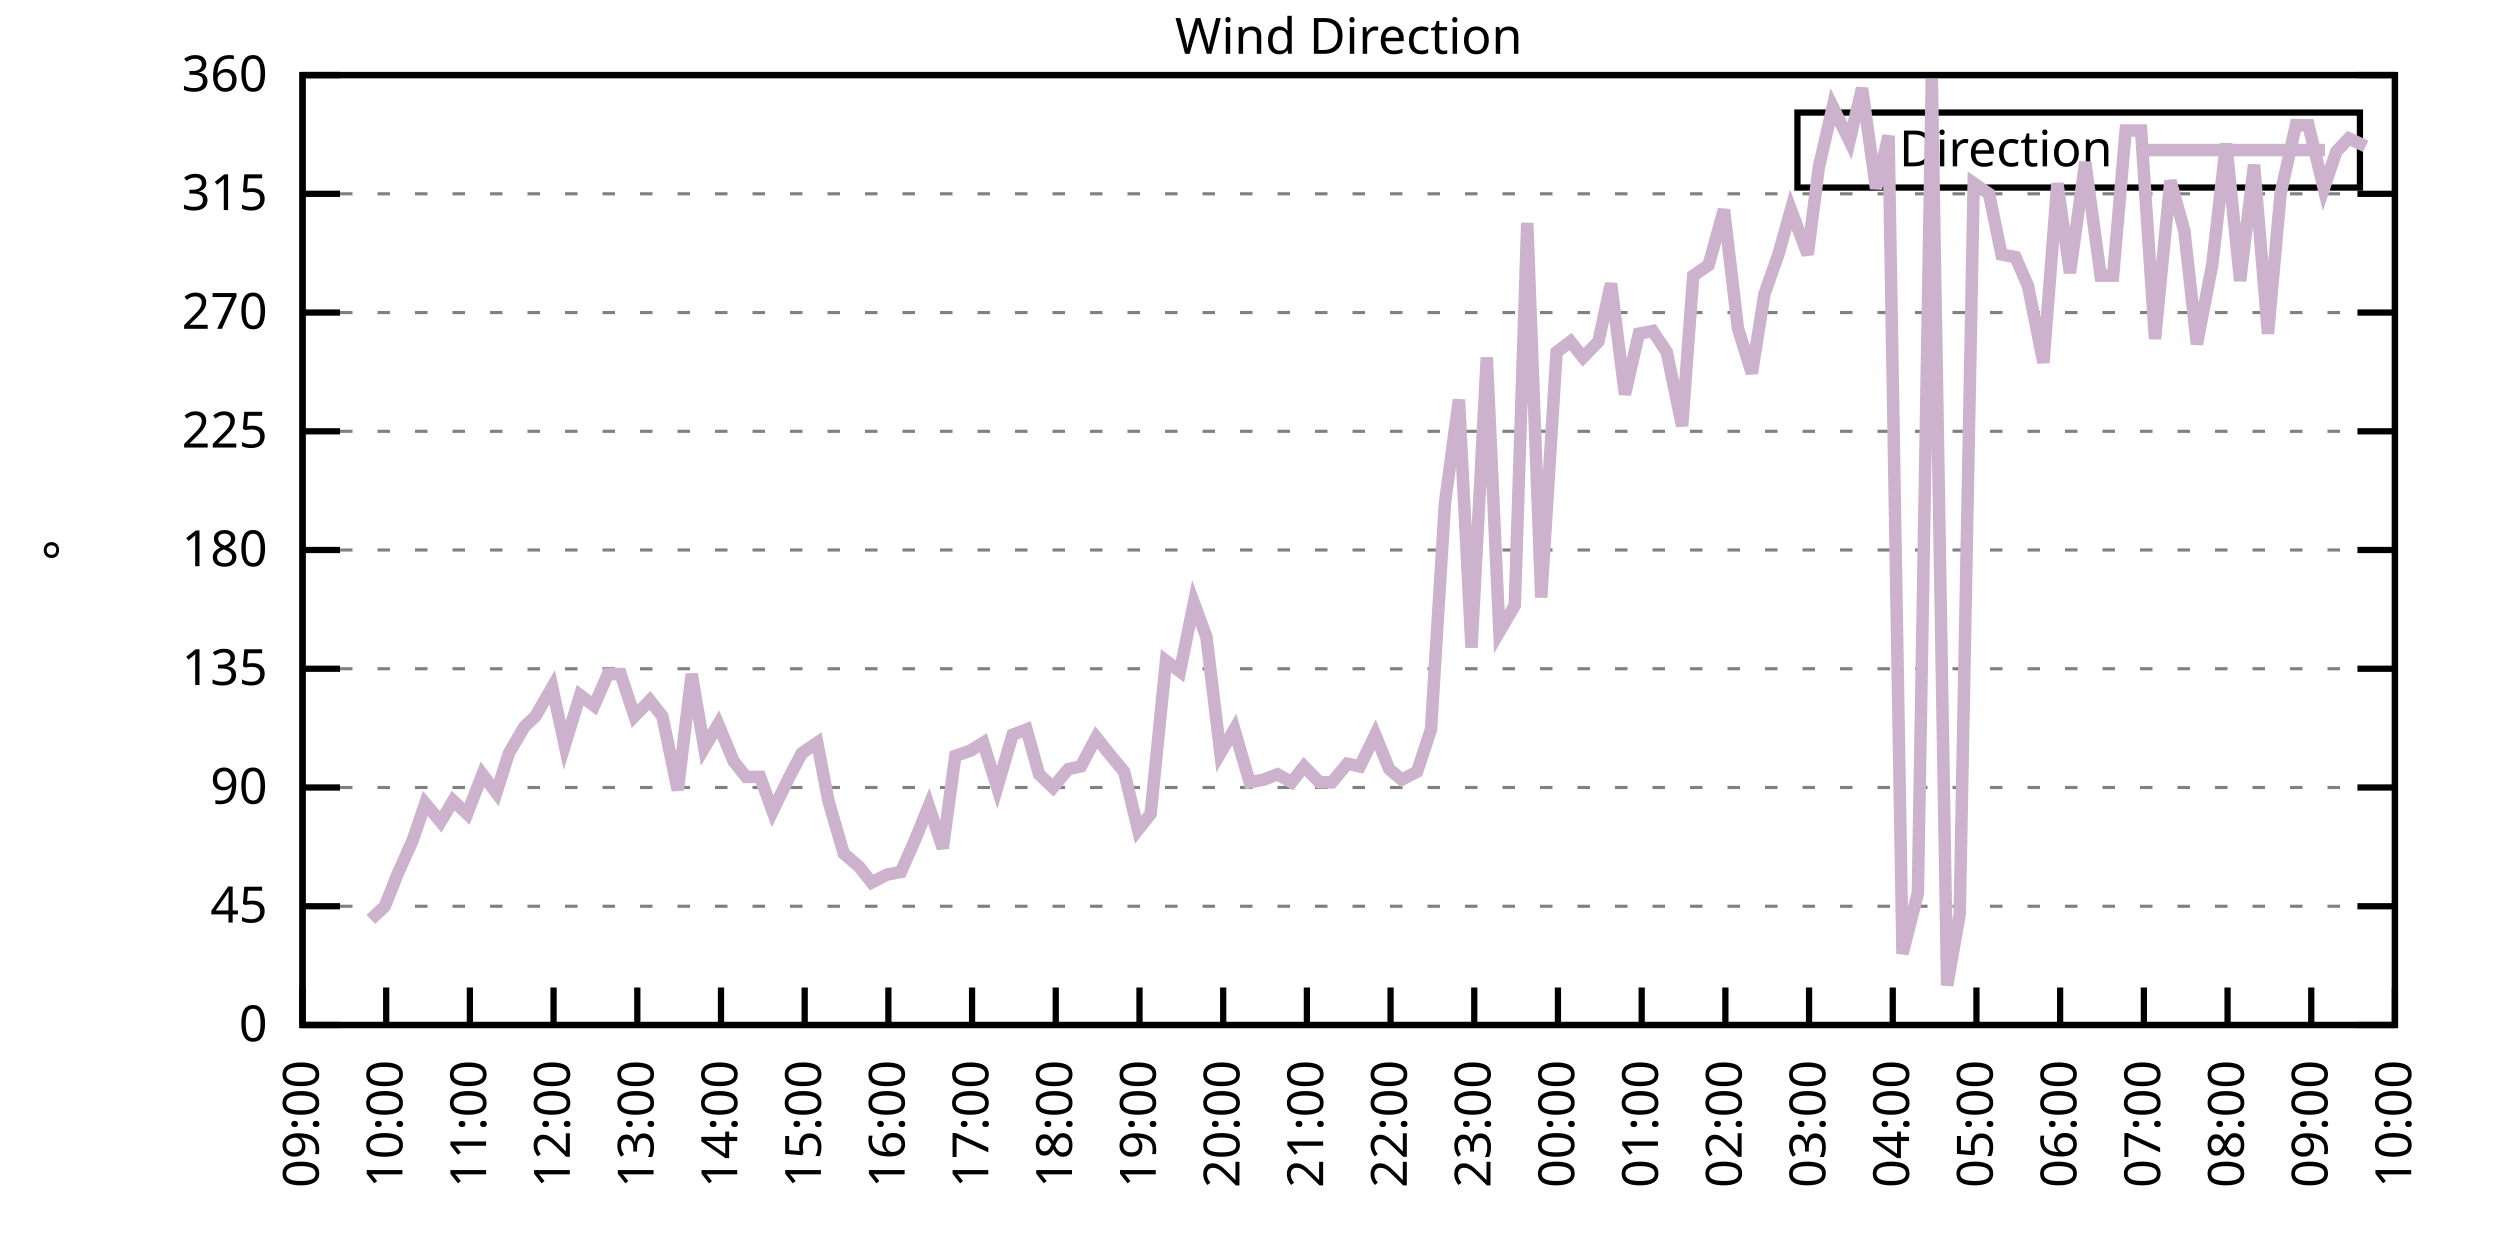
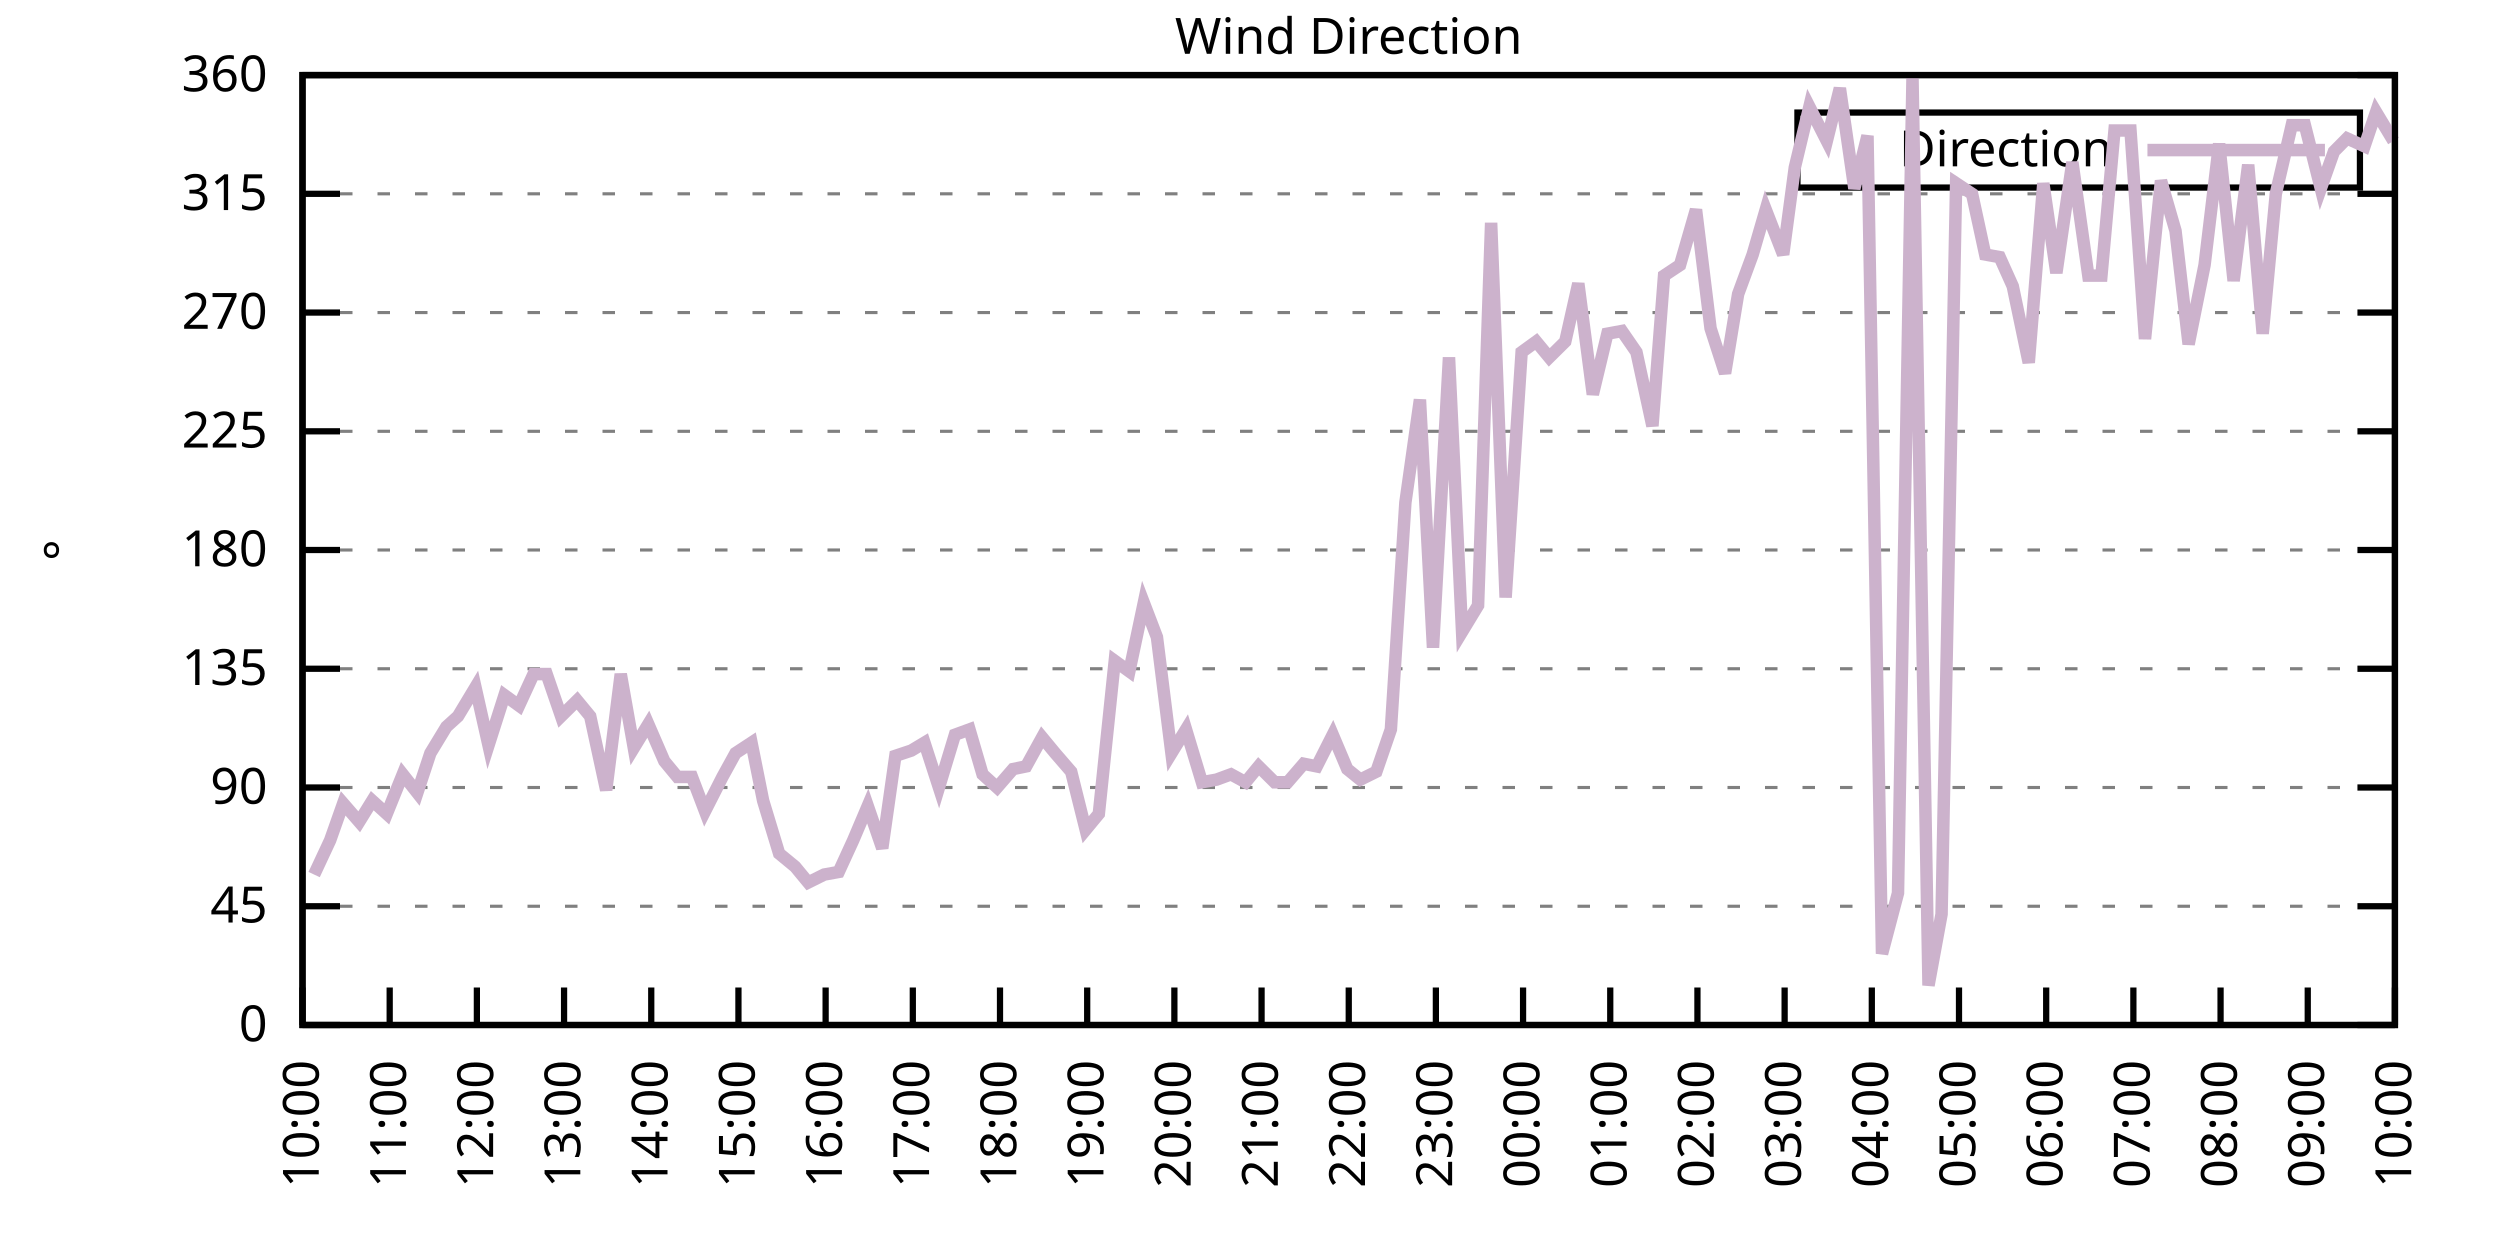
<svg xmlns="http://www.w3.org/2000/svg" xmlns:xlink="http://www.w3.org/1999/xlink" width="400" height="200" viewBox="0 0 400 200">
  <g id="gnuplot_canvas">
    <rect x="0" y="0" width="400" height="200" fill="none" />
    <defs>
      <circle id="gpDot" r="0.5" stroke-width="0.5" stroke="currentColor" />
      <path id="gpPt0" stroke-width="0.333" stroke="currentColor" d="M-1,0 h2 M0,-1 v2" />
      <path id="gpPt1" stroke-width="0.333" stroke="currentColor" d="M-1,-1 L1,1 M1,-1 L-1,1" />
      <path id="gpPt2" stroke-width="0.333" stroke="currentColor" d="M-1,0 L1,0 M0,-1 L0,1 M-1,-1 L1,1 M-1,1 L1,-1" />
      <rect id="gpPt3" stroke-width="0.333" stroke="currentColor" x="-1" y="-1" width="2" height="2" />
      <rect id="gpPt4" stroke-width="0.333" stroke="currentColor" fill="currentColor" x="-1" y="-1" width="2" height="2" />
      <circle id="gpPt5" stroke-width="0.333" stroke="currentColor" cx="0" cy="0" r="1" />
      <use xlink:href="#gpPt5" id="gpPt6" fill="currentColor" stroke="none" />
      <path id="gpPt7" stroke-width="0.333" stroke="currentColor" d="M0,-1.33 L-1.33,0.67 L1.33,0.67 z" />
      <use xlink:href="#gpPt7" id="gpPt8" fill="currentColor" stroke="none" />
      <use xlink:href="#gpPt7" id="gpPt9" stroke="currentColor" transform="rotate(180)" />
      <use xlink:href="#gpPt9" id="gpPt10" fill="currentColor" stroke="none" />
      <use xlink:href="#gpPt3" id="gpPt11" stroke="currentColor" transform="rotate(45)" />
      <use xlink:href="#gpPt11" id="gpPt12" fill="currentColor" stroke="none" />
      <path id="gpPt13" stroke-width="0.333" stroke="currentColor" d="M0,1.330 L1.265,0.411 L0.782,-1.067 L-0.782,-1.076 L-1.265,0.411 z" />
      <use xlink:href="#gpPt13" id="gpPt14" fill="currentColor" stroke="none" />
      <filter id="textbox" filterUnits="objectBoundingBox" x="0" y="0" height="1" width="1">
        <feFlood flood-color="white" flood-opacity="1" result="bgnd" />
        <feComposite in="SourceGraphic" in2="bgnd" operator="atop" />
      </filter>
      <filter id="greybox" filterUnits="objectBoundingBox" x="0" y="0" height="1" width="1">
        <feFlood flood-color="lightgrey" flood-opacity="1" result="grey" />
        <feComposite in="SourceGraphic" in2="grey" operator="atop" />
      </filter>
    </defs>
    <g fill="none" color="white" stroke="currentColor" stroke-width="1.00" stroke-linecap="butt" stroke-linejoin="miter">
</g>
    <g fill="none" color="black" stroke="currentColor" stroke-width="1.00" stroke-linecap="butt" stroke-linejoin="miter">
      <g stroke="none" shape-rendering="crispEdges">
        <polygon fill="rgb(255, 255, 255)" points="48.40,164.00 383.18,164.00 383.18,12.02 48.40,12.02 " />
      </g>
    </g>
    <g fill="none" color="black" stroke="currentColor" stroke-width="1.00" stroke-linecap="butt" stroke-linejoin="miter">
</g>
    <g fill="none" color="black" stroke="black" stroke-width="0.50" stroke-linecap="butt" stroke-linejoin="miter">
</g>
    <g fill="none" color="gray" stroke="currentColor" stroke-width="0.50" stroke-linecap="butt" stroke-linejoin="miter">
      <path stroke="gray" stroke-dasharray="2,4" class="gridline" d="M48.40,164.00 L383.19,164.00  " />
    </g>
    <g fill="none" color="gray" stroke="gray" stroke-width="1.00" stroke-linecap="butt" stroke-linejoin="miter">
</g>
    <g fill="none" color="black" stroke="currentColor" stroke-width="1.00" stroke-linecap="butt" stroke-linejoin="miter">
      <path stroke="black" d="M48.40,164.00 L54.40,164.00 M383.19,164.00 L377.19,164.00  " />
      <g transform="translate(42.80,166.60)" stroke="none" fill="black" font-family="Sans" font-size="8.00" text-anchor="end">
        <text>
          <tspan font-family="Sans"> 0</tspan>
        </text>
      </g>
    </g>
    <g fill="none" color="black" stroke="currentColor" stroke-width="1.00" stroke-linecap="butt" stroke-linejoin="miter">
</g>
    <g fill="none" color="black" stroke="black" stroke-width="0.50" stroke-linecap="butt" stroke-linejoin="miter">
</g>
    <g fill="none" color="gray" stroke="currentColor" stroke-width="0.50" stroke-linecap="butt" stroke-linejoin="miter">
      <path stroke="gray" stroke-dasharray="2,4" class="gridline" d="M48.40,145.00 L383.19,145.00  " />
    </g>
    <g fill="none" color="gray" stroke="gray" stroke-width="1.00" stroke-linecap="butt" stroke-linejoin="miter">
</g>
    <g fill="none" color="black" stroke="currentColor" stroke-width="1.00" stroke-linecap="butt" stroke-linejoin="miter">
      <path stroke="black" d="M48.40,145.00 L54.40,145.00 M383.19,145.00 L377.19,145.00  " />
      <g transform="translate(42.80,147.60)" stroke="none" fill="black" font-family="Sans" font-size="8.00" text-anchor="end">
        <text>
          <tspan font-family="Sans"> 45</tspan>
        </text>
      </g>
    </g>
    <g fill="none" color="black" stroke="currentColor" stroke-width="1.00" stroke-linecap="butt" stroke-linejoin="miter">
</g>
    <g fill="none" color="black" stroke="black" stroke-width="0.50" stroke-linecap="butt" stroke-linejoin="miter">
</g>
    <g fill="none" color="gray" stroke="currentColor" stroke-width="0.50" stroke-linecap="butt" stroke-linejoin="miter">
      <path stroke="gray" stroke-dasharray="2,4" class="gridline" d="M48.40,126.00 L383.19,126.00  " />
    </g>
    <g fill="none" color="gray" stroke="gray" stroke-width="1.00" stroke-linecap="butt" stroke-linejoin="miter">
</g>
    <g fill="none" color="black" stroke="currentColor" stroke-width="1.00" stroke-linecap="butt" stroke-linejoin="miter">
      <path stroke="black" d="M48.40,126.00 L54.40,126.00 M383.19,126.00 L377.19,126.00  " />
      <g transform="translate(42.80,128.60)" stroke="none" fill="black" font-family="Sans" font-size="8.00" text-anchor="end">
        <text>
          <tspan font-family="Sans"> 90</tspan>
        </text>
      </g>
    </g>
    <g fill="none" color="black" stroke="currentColor" stroke-width="1.00" stroke-linecap="butt" stroke-linejoin="miter">
</g>
    <g fill="none" color="black" stroke="black" stroke-width="0.50" stroke-linecap="butt" stroke-linejoin="miter">
</g>
    <g fill="none" color="gray" stroke="currentColor" stroke-width="0.50" stroke-linecap="butt" stroke-linejoin="miter">
      <path stroke="gray" stroke-dasharray="2,4" class="gridline" d="M48.40,107.00 L383.19,107.00  " />
    </g>
    <g fill="none" color="gray" stroke="gray" stroke-width="1.00" stroke-linecap="butt" stroke-linejoin="miter">
</g>
    <g fill="none" color="black" stroke="currentColor" stroke-width="1.00" stroke-linecap="butt" stroke-linejoin="miter">
      <path stroke="black" d="M48.40,107.00 L54.40,107.00 M383.19,107.00 L377.19,107.00  " />
      <g transform="translate(42.80,109.60)" stroke="none" fill="black" font-family="Sans" font-size="8.00" text-anchor="end">
        <text>
          <tspan font-family="Sans"> 135</tspan>
        </text>
      </g>
    </g>
    <g fill="none" color="black" stroke="currentColor" stroke-width="1.00" stroke-linecap="butt" stroke-linejoin="miter">
</g>
    <g fill="none" color="black" stroke="black" stroke-width="0.50" stroke-linecap="butt" stroke-linejoin="miter">
</g>
    <g fill="none" color="gray" stroke="currentColor" stroke-width="0.50" stroke-linecap="butt" stroke-linejoin="miter">
      <path stroke="gray" stroke-dasharray="2,4" class="gridline" d="M48.40,88.00 L383.19,88.00  " />
    </g>
    <g fill="none" color="gray" stroke="gray" stroke-width="1.00" stroke-linecap="butt" stroke-linejoin="miter">
</g>
    <g fill="none" color="black" stroke="currentColor" stroke-width="1.00" stroke-linecap="butt" stroke-linejoin="miter">
      <path stroke="black" d="M48.40,88.00 L54.40,88.00 M383.19,88.00 L377.19,88.00  " />
      <g transform="translate(42.80,90.60)" stroke="none" fill="black" font-family="Sans" font-size="8.00" text-anchor="end">
        <text>
          <tspan font-family="Sans"> 180</tspan>
        </text>
      </g>
    </g>
    <g fill="none" color="black" stroke="currentColor" stroke-width="1.00" stroke-linecap="butt" stroke-linejoin="miter">
</g>
    <g fill="none" color="black" stroke="black" stroke-width="0.50" stroke-linecap="butt" stroke-linejoin="miter">
</g>
    <g fill="none" color="gray" stroke="currentColor" stroke-width="0.50" stroke-linecap="butt" stroke-linejoin="miter">
      <path stroke="gray" stroke-dasharray="2,4" class="gridline" d="M48.40,69.01 L383.19,69.01  " />
    </g>
    <g fill="none" color="gray" stroke="gray" stroke-width="1.00" stroke-linecap="butt" stroke-linejoin="miter">
</g>
    <g fill="none" color="black" stroke="currentColor" stroke-width="1.00" stroke-linecap="butt" stroke-linejoin="miter">
      <path stroke="black" d="M48.40,69.01 L54.40,69.01 M383.19,69.01 L377.19,69.01  " />
      <g transform="translate(42.80,71.61)" stroke="none" fill="black" font-family="Sans" font-size="8.00" text-anchor="end">
        <text>
          <tspan font-family="Sans"> 225</tspan>
        </text>
      </g>
    </g>
    <g fill="none" color="black" stroke="currentColor" stroke-width="1.00" stroke-linecap="butt" stroke-linejoin="miter">
</g>
    <g fill="none" color="black" stroke="black" stroke-width="0.50" stroke-linecap="butt" stroke-linejoin="miter">
</g>
    <g fill="none" color="gray" stroke="currentColor" stroke-width="0.50" stroke-linecap="butt" stroke-linejoin="miter">
      <path stroke="gray" stroke-dasharray="2,4" class="gridline" d="M48.40,50.01 L383.19,50.01  " />
    </g>
    <g fill="none" color="gray" stroke="gray" stroke-width="1.00" stroke-linecap="butt" stroke-linejoin="miter">
</g>
    <g fill="none" color="black" stroke="currentColor" stroke-width="1.00" stroke-linecap="butt" stroke-linejoin="miter">
      <path stroke="black" d="M48.40,50.01 L54.40,50.01 M383.19,50.01 L377.19,50.01  " />
      <g transform="translate(42.80,52.61)" stroke="none" fill="black" font-family="Sans" font-size="8.00" text-anchor="end">
        <text>
          <tspan font-family="Sans"> 270</tspan>
        </text>
      </g>
    </g>
    <g fill="none" color="black" stroke="currentColor" stroke-width="1.00" stroke-linecap="butt" stroke-linejoin="miter">
</g>
    <g fill="none" color="black" stroke="black" stroke-width="0.50" stroke-linecap="butt" stroke-linejoin="miter">
</g>
    <g fill="none" color="gray" stroke="currentColor" stroke-width="0.50" stroke-linecap="butt" stroke-linejoin="miter">
      <path stroke="gray" stroke-dasharray="2,4" class="gridline" d="M48.40,31.01 L383.19,31.01  " />
    </g>
    <g fill="none" color="gray" stroke="gray" stroke-width="1.00" stroke-linecap="butt" stroke-linejoin="miter">
</g>
    <g fill="none" color="black" stroke="currentColor" stroke-width="1.00" stroke-linecap="butt" stroke-linejoin="miter">
      <path stroke="black" d="M48.40,31.01 L54.40,31.01 M383.19,31.01 L377.19,31.01  " />
      <g transform="translate(42.80,33.61)" stroke="none" fill="black" font-family="Sans" font-size="8.00" text-anchor="end">
        <text>
          <tspan font-family="Sans"> 315</tspan>
        </text>
      </g>
    </g>
    <g fill="none" color="black" stroke="currentColor" stroke-width="1.00" stroke-linecap="butt" stroke-linejoin="miter">
</g>
    <g fill="none" color="black" stroke="black" stroke-width="0.50" stroke-linecap="butt" stroke-linejoin="miter">
</g>
    <g fill="none" color="gray" stroke="currentColor" stroke-width="0.50" stroke-linecap="butt" stroke-linejoin="miter">
      <path stroke="gray" stroke-dasharray="2,4" class="gridline" d="M48.40,12.01 L383.19,12.01  " />
    </g>
    <g fill="none" color="gray" stroke="gray" stroke-width="1.00" stroke-linecap="butt" stroke-linejoin="miter">
</g>
    <g fill="none" color="black" stroke="currentColor" stroke-width="1.00" stroke-linecap="butt" stroke-linejoin="miter">
      <path stroke="black" d="M48.40,12.01 L54.40,12.01 M383.19,12.01 L377.19,12.01  " />
      <g transform="translate(42.80,14.61)" stroke="none" fill="black" font-family="Sans" font-size="8.00" text-anchor="end">
        <text>
          <tspan font-family="Sans"> 360</tspan>
        </text>
      </g>
    </g>
    <g fill="none" color="black" stroke="currentColor" stroke-width="1.00" stroke-linecap="butt" stroke-linejoin="miter">
      <path stroke="black" d="M48.40,164.00 L48.40,158.00  " />
      <g transform="translate(51.00,169.60) rotate(270.00)" stroke="none" fill="black" font-family="Sans" font-size="8.00" text-anchor="end">
        <text>
-           <tspan font-family="Sans">09:00</tspan>
-         </text>
-       </g>
-     </g>
-     <g fill="none" color="black" stroke="currentColor" stroke-width="1.00" stroke-linecap="butt" stroke-linejoin="miter">
-       <path stroke="black" d="M61.79,164.00 L61.79,158.00  " />
-       <g transform="translate(64.39,169.60) rotate(270.00)" stroke="none" fill="black" font-family="Sans" font-size="8.00" text-anchor="end">
-         <text>
          <tspan font-family="Sans">10:00</tspan>
        </text>
      </g>
    </g>
    <g fill="none" color="black" stroke="currentColor" stroke-width="1.00" stroke-linecap="butt" stroke-linejoin="miter">
-       <path stroke="black" d="M75.18,164.00 L75.18,158.00  " />
-       <g transform="translate(77.78,169.60) rotate(270.00)" stroke="none" fill="black" font-family="Sans" font-size="8.00" text-anchor="end">
+       <path stroke="black" d="M62.35,164.00 L62.35,158.00  " />
+       <g transform="translate(64.95,169.60) rotate(270.00)" stroke="none" fill="black" font-family="Sans" font-size="8.00" text-anchor="end">
        <text>
          <tspan font-family="Sans">11:00</tspan>
        </text>
      </g>
    </g>
    <g fill="none" color="black" stroke="currentColor" stroke-width="1.00" stroke-linecap="butt" stroke-linejoin="miter">
-       <path stroke="black" d="M88.57,164.00 L88.57,158.00  " />
-       <g transform="translate(91.17,169.60) rotate(270.00)" stroke="none" fill="black" font-family="Sans" font-size="8.00" text-anchor="end">
+       <path stroke="black" d="M76.30,164.00 L76.30,158.00  " />
+       <g transform="translate(78.90,169.60) rotate(270.00)" stroke="none" fill="black" font-family="Sans" font-size="8.00" text-anchor="end">
        <text>
          <tspan font-family="Sans">12:00</tspan>
        </text>
      </g>
    </g>
    <g fill="none" color="black" stroke="currentColor" stroke-width="1.00" stroke-linecap="butt" stroke-linejoin="miter">
-       <path stroke="black" d="M101.97,164.00 L101.97,158.00  " />
-       <g transform="translate(104.57,169.60) rotate(270.00)" stroke="none" fill="black" font-family="Sans" font-size="8.00" text-anchor="end">
+       <path stroke="black" d="M90.25,164.00 L90.25,158.00  " />
+       <g transform="translate(92.85,169.60) rotate(270.00)" stroke="none" fill="black" font-family="Sans" font-size="8.00" text-anchor="end">
        <text>
          <tspan font-family="Sans">13:00</tspan>
        </text>
      </g>
    </g>
    <g fill="none" color="black" stroke="currentColor" stroke-width="1.00" stroke-linecap="butt" stroke-linejoin="miter">
-       <path stroke="black" d="M115.36,164.00 L115.36,158.00  " />
-       <g transform="translate(117.96,169.60) rotate(270.00)" stroke="none" fill="black" font-family="Sans" font-size="8.00" text-anchor="end">
+       <path stroke="black" d="M104.20,164.00 L104.20,158.00  " />
+       <g transform="translate(106.80,169.60) rotate(270.00)" stroke="none" fill="black" font-family="Sans" font-size="8.00" text-anchor="end">
        <text>
          <tspan font-family="Sans">14:00</tspan>
        </text>
      </g>
    </g>
    <g fill="none" color="black" stroke="currentColor" stroke-width="1.00" stroke-linecap="butt" stroke-linejoin="miter">
-       <path stroke="black" d="M128.75,164.00 L128.75,158.00  " />
-       <g transform="translate(131.35,169.60) rotate(270.00)" stroke="none" fill="black" font-family="Sans" font-size="8.00" text-anchor="end">
+       <path stroke="black" d="M118.15,164.00 L118.15,158.00  " />
+       <g transform="translate(120.75,169.60) rotate(270.00)" stroke="none" fill="black" font-family="Sans" font-size="8.00" text-anchor="end">
        <text>
          <tspan font-family="Sans">15:00</tspan>
        </text>
      </g>
    </g>
    <g fill="none" color="black" stroke="currentColor" stroke-width="1.00" stroke-linecap="butt" stroke-linejoin="miter">
-       <path stroke="black" d="M142.14,164.00 L142.14,158.00  " />
-       <g transform="translate(144.74,169.60) rotate(270.00)" stroke="none" fill="black" font-family="Sans" font-size="8.00" text-anchor="end">
+       <path stroke="black" d="M132.10,164.00 L132.10,158.00  " />
+       <g transform="translate(134.70,169.60) rotate(270.00)" stroke="none" fill="black" font-family="Sans" font-size="8.00" text-anchor="end">
        <text>
          <tspan font-family="Sans">16:00</tspan>
        </text>
      </g>
    </g>
    <g fill="none" color="black" stroke="currentColor" stroke-width="1.00" stroke-linecap="butt" stroke-linejoin="miter">
-       <path stroke="black" d="M155.53,164.00 L155.53,158.00  " />
-       <g transform="translate(158.13,169.60) rotate(270.00)" stroke="none" fill="black" font-family="Sans" font-size="8.00" text-anchor="end">
+       <path stroke="black" d="M146.05,164.00 L146.05,158.00  " />
+       <g transform="translate(148.65,169.60) rotate(270.00)" stroke="none" fill="black" font-family="Sans" font-size="8.00" text-anchor="end">
        <text>
          <tspan font-family="Sans">17:00</tspan>
        </text>
      </g>
    </g>
    <g fill="none" color="black" stroke="currentColor" stroke-width="1.00" stroke-linecap="butt" stroke-linejoin="miter">
-       <path stroke="black" d="M168.92,164.00 L168.92,158.00  " />
-       <g transform="translate(171.52,169.60) rotate(270.00)" stroke="none" fill="black" font-family="Sans" font-size="8.00" text-anchor="end">
+       <path stroke="black" d="M160.00,164.00 L160.00,158.00  " />
+       <g transform="translate(162.60,169.60) rotate(270.00)" stroke="none" fill="black" font-family="Sans" font-size="8.00" text-anchor="end">
        <text>
          <tspan font-family="Sans">18:00</tspan>
        </text>
      </g>
    </g>
    <g fill="none" color="black" stroke="currentColor" stroke-width="1.00" stroke-linecap="butt" stroke-linejoin="miter">
-       <path stroke="black" d="M182.32,164.00 L182.32,158.00  " />
-       <g transform="translate(184.92,169.60) rotate(270.00)" stroke="none" fill="black" font-family="Sans" font-size="8.00" text-anchor="end">
+       <path stroke="black" d="M173.95,164.00 L173.95,158.00  " />
+       <g transform="translate(176.55,169.60) rotate(270.00)" stroke="none" fill="black" font-family="Sans" font-size="8.00" text-anchor="end">
        <text>
          <tspan font-family="Sans">19:00</tspan>
        </text>
      </g>
    </g>
    <g fill="none" color="black" stroke="currentColor" stroke-width="1.00" stroke-linecap="butt" stroke-linejoin="miter">
-       <path stroke="black" d="M195.71,164.00 L195.71,158.00  " />
-       <g transform="translate(198.31,169.60) rotate(270.00)" stroke="none" fill="black" font-family="Sans" font-size="8.00" text-anchor="end">
+       <path stroke="black" d="M187.90,164.00 L187.90,158.00  " />
+       <g transform="translate(190.50,169.60) rotate(270.00)" stroke="none" fill="black" font-family="Sans" font-size="8.00" text-anchor="end">
        <text>
          <tspan font-family="Sans">20:00</tspan>
        </text>
      </g>
    </g>
    <g fill="none" color="black" stroke="currentColor" stroke-width="1.00" stroke-linecap="butt" stroke-linejoin="miter">
-       <path stroke="black" d="M209.10,164.00 L209.10,158.00  " />
-       <g transform="translate(211.70,169.60) rotate(270.00)" stroke="none" fill="black" font-family="Sans" font-size="8.00" text-anchor="end">
+       <path stroke="black" d="M201.85,164.00 L201.85,158.00  " />
+       <g transform="translate(204.45,169.60) rotate(270.00)" stroke="none" fill="black" font-family="Sans" font-size="8.00" text-anchor="end">
        <text>
          <tspan font-family="Sans">21:00</tspan>
        </text>
      </g>
    </g>
    <g fill="none" color="black" stroke="currentColor" stroke-width="1.00" stroke-linecap="butt" stroke-linejoin="miter">
-       <path stroke="black" d="M222.49,164.00 L222.49,158.00  " />
-       <g transform="translate(225.09,169.60) rotate(270.00)" stroke="none" fill="black" font-family="Sans" font-size="8.00" text-anchor="end">
+       <path stroke="black" d="M215.80,164.00 L215.80,158.00  " />
+       <g transform="translate(218.40,169.60) rotate(270.00)" stroke="none" fill="black" font-family="Sans" font-size="8.00" text-anchor="end">
        <text>
          <tspan font-family="Sans">22:00</tspan>
        </text>
      </g>
    </g>
    <g fill="none" color="black" stroke="currentColor" stroke-width="1.00" stroke-linecap="butt" stroke-linejoin="miter">
-       <path stroke="black" d="M235.88,164.00 L235.88,158.00  " />
-       <g transform="translate(238.48,169.60) rotate(270.00)" stroke="none" fill="black" font-family="Sans" font-size="8.00" text-anchor="end">
+       <path stroke="black" d="M229.74,164.00 L229.74,158.00  " />
+       <g transform="translate(232.34,169.60) rotate(270.00)" stroke="none" fill="black" font-family="Sans" font-size="8.00" text-anchor="end">
        <text>
          <tspan font-family="Sans">23:00</tspan>
        </text>
      </g>
    </g>
    <g fill="none" color="black" stroke="currentColor" stroke-width="1.00" stroke-linecap="butt" stroke-linejoin="miter">
-       <path stroke="black" d="M249.27,164.00 L249.27,158.00  " />
-       <g transform="translate(251.87,169.60) rotate(270.00)" stroke="none" fill="black" font-family="Sans" font-size="8.00" text-anchor="end">
+       <path stroke="black" d="M243.69,164.00 L243.69,158.00  " />
+       <g transform="translate(246.29,169.60) rotate(270.00)" stroke="none" fill="black" font-family="Sans" font-size="8.00" text-anchor="end">
        <text>
          <tspan font-family="Sans">00:00</tspan>
        </text>
      </g>
    </g>
    <g fill="none" color="black" stroke="currentColor" stroke-width="1.00" stroke-linecap="butt" stroke-linejoin="miter">
-       <path stroke="black" d="M262.67,164.00 L262.67,158.00  " />
-       <g transform="translate(265.27,169.60) rotate(270.00)" stroke="none" fill="black" font-family="Sans" font-size="8.00" text-anchor="end">
+       <path stroke="black" d="M257.64,164.00 L257.64,158.00  " />
+       <g transform="translate(260.24,169.60) rotate(270.00)" stroke="none" fill="black" font-family="Sans" font-size="8.00" text-anchor="end">
        <text>
          <tspan font-family="Sans">01:00</tspan>
        </text>
      </g>
    </g>
    <g fill="none" color="black" stroke="currentColor" stroke-width="1.00" stroke-linecap="butt" stroke-linejoin="miter">
-       <path stroke="black" d="M276.06,164.00 L276.06,158.00  " />
-       <g transform="translate(278.66,169.60) rotate(270.00)" stroke="none" fill="black" font-family="Sans" font-size="8.00" text-anchor="end">
+       <path stroke="black" d="M271.59,164.00 L271.59,158.00  " />
+       <g transform="translate(274.19,169.60) rotate(270.00)" stroke="none" fill="black" font-family="Sans" font-size="8.00" text-anchor="end">
        <text>
          <tspan font-family="Sans">02:00</tspan>
        </text>
      </g>
    </g>
    <g fill="none" color="black" stroke="currentColor" stroke-width="1.00" stroke-linecap="butt" stroke-linejoin="miter">
-       <path stroke="black" d="M289.45,164.00 L289.45,158.00  " />
-       <g transform="translate(292.05,169.60) rotate(270.00)" stroke="none" fill="black" font-family="Sans" font-size="8.00" text-anchor="end">
+       <path stroke="black" d="M285.54,164.00 L285.54,158.00  " />
+       <g transform="translate(288.14,169.60) rotate(270.00)" stroke="none" fill="black" font-family="Sans" font-size="8.00" text-anchor="end">
        <text>
          <tspan font-family="Sans">03:00</tspan>
        </text>
      </g>
    </g>
    <g fill="none" color="black" stroke="currentColor" stroke-width="1.00" stroke-linecap="butt" stroke-linejoin="miter">
-       <path stroke="black" d="M302.84,164.00 L302.84,158.00  " />
-       <g transform="translate(305.44,169.60) rotate(270.00)" stroke="none" fill="black" font-family="Sans" font-size="8.00" text-anchor="end">
+       <path stroke="black" d="M299.49,164.00 L299.49,158.00  " />
+       <g transform="translate(302.09,169.60) rotate(270.00)" stroke="none" fill="black" font-family="Sans" font-size="8.00" text-anchor="end">
        <text>
          <tspan font-family="Sans">04:00</tspan>
        </text>
      </g>
    </g>
    <g fill="none" color="black" stroke="currentColor" stroke-width="1.00" stroke-linecap="butt" stroke-linejoin="miter">
-       <path stroke="black" d="M316.23,164.00 L316.23,158.00  " />
-       <g transform="translate(318.83,169.60) rotate(270.00)" stroke="none" fill="black" font-family="Sans" font-size="8.00" text-anchor="end">
+       <path stroke="black" d="M313.44,164.00 L313.44,158.00  " />
+       <g transform="translate(316.04,169.60) rotate(270.00)" stroke="none" fill="black" font-family="Sans" font-size="8.00" text-anchor="end">
        <text>
          <tspan font-family="Sans">05:00</tspan>
        </text>
      </g>
    </g>
    <g fill="none" color="black" stroke="currentColor" stroke-width="1.00" stroke-linecap="butt" stroke-linejoin="miter">
-       <path stroke="black" d="M329.62,164.00 L329.62,158.00  " />
-       <g transform="translate(332.22,169.60) rotate(270.00)" stroke="none" fill="black" font-family="Sans" font-size="8.00" text-anchor="end">
+       <path stroke="black" d="M327.39,164.00 L327.39,158.00  " />
+       <g transform="translate(329.99,169.60) rotate(270.00)" stroke="none" fill="black" font-family="Sans" font-size="8.00" text-anchor="end">
        <text>
          <tspan font-family="Sans">06:00</tspan>
        </text>
      </g>
    </g>
    <g fill="none" color="black" stroke="currentColor" stroke-width="1.00" stroke-linecap="butt" stroke-linejoin="miter">
-       <path stroke="black" d="M343.02,164.00 L343.02,158.00  " />
-       <g transform="translate(345.62,169.60) rotate(270.00)" stroke="none" fill="black" font-family="Sans" font-size="8.00" text-anchor="end">
+       <path stroke="black" d="M341.34,164.00 L341.34,158.00  " />
+       <g transform="translate(343.94,169.60) rotate(270.00)" stroke="none" fill="black" font-family="Sans" font-size="8.00" text-anchor="end">
        <text>
          <tspan font-family="Sans">07:00</tspan>
        </text>
      </g>
    </g>
    <g fill="none" color="black" stroke="currentColor" stroke-width="1.00" stroke-linecap="butt" stroke-linejoin="miter">
-       <path stroke="black" d="M356.41,164.00 L356.41,158.00  " />
-       <g transform="translate(359.01,169.60) rotate(270.00)" stroke="none" fill="black" font-family="Sans" font-size="8.00" text-anchor="end">
+       <path stroke="black" d="M355.29,164.00 L355.29,158.00  " />
+       <g transform="translate(357.89,169.60) rotate(270.00)" stroke="none" fill="black" font-family="Sans" font-size="8.00" text-anchor="end">
        <text>
          <tspan font-family="Sans">08:00</tspan>
        </text>
      </g>
    </g>
    <g fill="none" color="black" stroke="currentColor" stroke-width="1.00" stroke-linecap="butt" stroke-linejoin="miter">
-       <path stroke="black" d="M369.80,164.00 L369.80,158.00  " />
-       <g transform="translate(372.40,169.60) rotate(270.00)" stroke="none" fill="black" font-family="Sans" font-size="8.00" text-anchor="end">
+       <path stroke="black" d="M369.24,164.00 L369.24,158.00  " />
+       <g transform="translate(371.84,169.60) rotate(270.00)" stroke="none" fill="black" font-family="Sans" font-size="8.00" text-anchor="end">
        <text>
          <tspan font-family="Sans">09:00</tspan>
        </text>
      </g>
    </g>
    <g fill="none" color="black" stroke="currentColor" stroke-width="1.00" stroke-linecap="butt" stroke-linejoin="miter">
      <path stroke="black" d="M383.19,164.00 L383.19,158.00  " />
      <g transform="translate(385.79,169.60) rotate(270.00)" stroke="none" fill="black" font-family="Sans" font-size="8.00" text-anchor="end">
        <text>
          <tspan font-family="Sans">10:00</tspan>
        </text>
      </g>
    </g>
    <g fill="none" color="black" stroke="currentColor" stroke-width="1.00" stroke-linecap="butt" stroke-linejoin="miter">
</g>
    <g fill="none" color="black" stroke="currentColor" stroke-width="1.00" stroke-linecap="butt" stroke-linejoin="miter">
      <path stroke="black" d="M48.40,12.01 L48.40,164.00 L383.19,164.00 L383.19,12.01 L48.40,12.01 Z  " />
    </g>
    <g fill="none" color="black" stroke="currentColor" stroke-width="1.00" stroke-linecap="butt" stroke-linejoin="miter">
</g>
    <g fill="none" color="black" stroke="currentColor" stroke-width="1.00" stroke-linecap="butt" stroke-linejoin="miter">
      <path stroke="black" d="M287.59,30.01 L287.59,18.01 L377.59,18.01 L377.59,30.01 L287.59,30.01 Z  " />
    </g>
    <g id="Wind_direction_plot_1">
      <g fill="none" color="white" stroke="black" stroke-width="2.00" stroke-linecap="butt" stroke-linejoin="miter">
</g>
      <g fill="none" color="black" stroke="currentColor" stroke-width="2.00" stroke-linecap="butt" stroke-linejoin="miter">
        <g transform="translate(337.99,26.61)" stroke="none" fill="black" font-family="Sans" font-size="8.00" text-anchor="end">
          <text>
            <tspan font-family="Sans">Direction</tspan>
          </text>
        </g>
      </g>
      <g fill="none" color="black" stroke="currentColor" stroke-width="2.00" stroke-linecap="butt" stroke-linejoin="miter">
-         <path stroke="rgb(204, 178, 204)" d="M343.59,24.01 L371.99,24.01 M59.34,147.11 L61.57,145.00 L63.58,139.93 L66.03,134.45 L68.04,128.54 L70.50,131.49   L72.50,128.11 L74.74,130.22 L77.19,123.89 L79.42,126.85 L81.43,120.51 L83.89,116.29 L85.67,114.60 L88.35,109.96   L90.36,119.25 L92.82,111.23 L95.05,112.91 L97.28,107.85 L99.29,107.85 L101.52,114.60 L103.98,112.07 L105.98,114.60   L108.44,126.42 L110.67,107.85 L112.68,119.67 L114.91,115.87 L117.37,121.78 L119.38,124.31 L121.61,124.31 L123.62,129.80   L126.29,124.31 L128.30,120.51 L130.76,118.83 L132.54,128.11 L135.00,136.56 L137.45,138.67 L139.46,141.20 L141.92,139.93   L144.15,139.51 L146.38,134.45 L148.61,128.96 L150.85,135.71 L152.85,120.94 L155.31,120.09 L157.32,118.83 L159.55,126.00   L162.01,117.56 L164.24,116.71 L166.25,123.89 L168.48,126.00 L170.93,123.05 L172.94,122.62 L175.40,117.98 L177.41,120.51   L179.86,123.47 L182.09,132.76 L184.10,130.22 L186.56,105.74 L188.79,107.43 L191.02,96.45 L193.03,101.94 L195.26,120.51   L197.49,116.71 L199.95,125.16 L202.18,124.74 L204.41,123.89 L206.64,125.16 L208.65,122.62 L211.11,125.16 L213.12,125.16   L215.57,122.20 L217.58,122.62 L220.04,117.56 L222.27,123.05 L224.28,124.74 L226.73,123.47 L228.96,116.71 L231.20,80.41   L233.43,63.94 L235.44,103.63 L237.89,57.18 L239.90,101.09 L242.36,96.87 L244.36,35.65 L246.60,95.60 L249.05,56.34   L251.28,54.65 L253.29,57.18 L255.75,54.65 L257.76,45.36 L259.99,63.10 L262.22,53.39 L264.45,52.96 L266.68,56.34   L269.14,68.16 L270.92,44.10 L273.38,42.41 L275.83,33.54 L278.07,52.54 L280.30,59.72 L282.31,47.05 L284.54,40.72   L286.55,33.54 L289.23,40.72 L291.01,26.79 L293.24,17.08 L295.92,22.56 L297.93,14.12 L300.16,30.16 L302.17,21.72   L304.40,152.60 L306.86,142.89 L309.09,12.43 L311.54,157.67 L313.55,146.27 L315.79,29.32 L318.24,31.01 L320.25,40.72   L322.48,41.14 L324.49,45.79 L326.95,58.03 L329.18,29.32 L331.19,43.67 L333.64,25.94 L336.10,44.10 L338.10,44.10   L340.11,20.88 L342.57,20.88 L344.80,54.23 L347.26,28.90 L349.49,36.92 L351.50,55.07 L353.95,42.41 L356.18,22.99   L358.42,44.94 L360.65,26.36 L362.88,53.39 L364.89,31.01 L367.34,20.03 L369.35,20.03 L371.81,30.16 L373.82,24.25   L375.82,22.14 L378.50,23.41  " />
+         <path stroke="rgb(204, 178, 204)" d="M343.59,24.01 L371.99,24.01 M50.26,139.93 L52.82,134.45 L54.91,128.54 L57.47,131.49 L59.56,128.11 L61.88,130.22   L64.44,123.89 L66.77,126.85 L68.86,120.51 L71.42,116.29 L73.28,114.60 L76.07,109.96 L78.16,119.25 L80.72,111.23   L83.04,112.91 L85.37,107.85 L87.46,107.85 L89.78,114.60 L92.34,112.07 L94.43,114.60 L96.99,126.42 L99.32,107.85   L101.41,119.67 L103.73,115.87 L106.29,121.78 L108.38,124.31 L110.71,124.31 L112.80,129.80 L115.59,124.31 L117.68,120.51   L120.24,118.83 L122.10,128.11 L124.66,136.56 L127.22,138.67 L129.31,141.20 L131.87,139.93 L134.19,139.51 L136.51,134.45   L138.84,128.96 L141.16,135.71 L143.26,120.94 L145.81,120.09 L147.91,118.83 L150.23,126.00 L152.79,117.56 L155.11,116.71   L157.21,123.89 L159.53,126.00 L162.09,123.05 L164.18,122.62 L166.74,117.98 L168.83,120.51 L171.39,123.47 L173.71,132.76   L175.81,130.22 L178.36,105.74 L180.69,107.43 L183.01,96.45 L185.11,101.94 L187.43,120.51 L189.76,116.71 L192.31,125.16   L194.64,124.74 L196.96,123.89 L199.29,125.16 L201.38,122.62 L203.94,125.16 L206.03,125.16 L208.59,122.20 L210.68,122.62   L213.24,117.56 L215.56,123.05 L217.65,124.74 L220.21,123.47 L222.54,116.71 L224.86,80.41 L227.19,63.94 L229.28,103.63   L231.84,57.18 L233.93,101.09 L236.49,96.87 L238.58,35.65 L240.90,95.60 L243.46,56.34 L245.79,54.65 L247.88,57.18   L250.44,54.65 L252.53,45.36 L254.85,63.10 L257.18,53.39 L259.50,52.96 L261.83,56.34 L264.39,68.16 L266.25,44.10   L268.80,42.41 L271.36,33.54 L273.69,52.54 L276.01,59.72 L278.10,47.05 L280.43,40.72 L282.52,33.54 L285.31,40.72   L287.17,26.79 L289.50,17.08 L292.29,22.56 L294.38,14.12 L296.70,30.16 L298.80,21.72 L301.12,152.60 L303.68,142.89   L306.00,12.43 L308.56,157.67 L310.65,146.27 L312.98,29.32 L315.53,31.01 L317.63,40.72 L319.95,41.14 L322.04,45.79   L324.60,58.03 L326.93,29.32 L329.02,43.67 L331.58,25.94 L334.13,44.10 L336.23,44.10 L338.32,20.88 L340.88,20.88   L343.20,54.23 L345.76,28.90 L348.08,36.92 L350.18,55.07 L352.73,42.41 L355.06,22.99 L357.38,44.94 L359.71,26.36   L362.03,53.39 L364.13,31.01 L366.68,20.03 L368.78,20.03 L371.33,30.16 L373.43,24.25 L375.52,22.14 L378.31,23.41   L380.17,17.92 L382.96,22.56  " />
      </g>
    </g>
    <g fill="none" color="black" stroke="currentColor" stroke-width="2.00" stroke-linecap="butt" stroke-linejoin="miter">
</g>
    <g fill="none" color="black" stroke="black" stroke-width="1.00" stroke-linecap="butt" stroke-linejoin="miter">
</g>
    <g fill="none" color="black" stroke="currentColor" stroke-width="1.00" stroke-linecap="butt" stroke-linejoin="miter">
      <path stroke="black" d="M48.40,12.01 L48.40,164.00 L383.19,164.00 L383.19,12.01 L48.40,12.01 Z  " />
      <g transform="translate(12.80,88.01) rotate(270.00)" stroke="none" fill="black" font-family="Sans" font-size="8.00" text-anchor="middle">
        <text>
          <tspan font-family="Sans">°</tspan>
        </text>
      </g>
    </g>
    <g fill="none" color="black" stroke="currentColor" stroke-width="1.00" stroke-linecap="butt" stroke-linejoin="miter">
</g>
    <g fill="none" color="black" stroke="currentColor" stroke-width="1.00" stroke-linecap="butt" stroke-linejoin="miter">
      <g transform="translate(215.79,8.61)" stroke="none" fill="black" font-family="Sans" font-size="8.00" text-anchor="middle">
        <text>
          <tspan font-family="Sans">Wind Direction</tspan>
        </text>
      </g>
    </g>
    <g fill="none" color="black" stroke="currentColor" stroke-width="1.00" stroke-linecap="butt" stroke-linejoin="miter">
</g>
  </g>
</svg>
